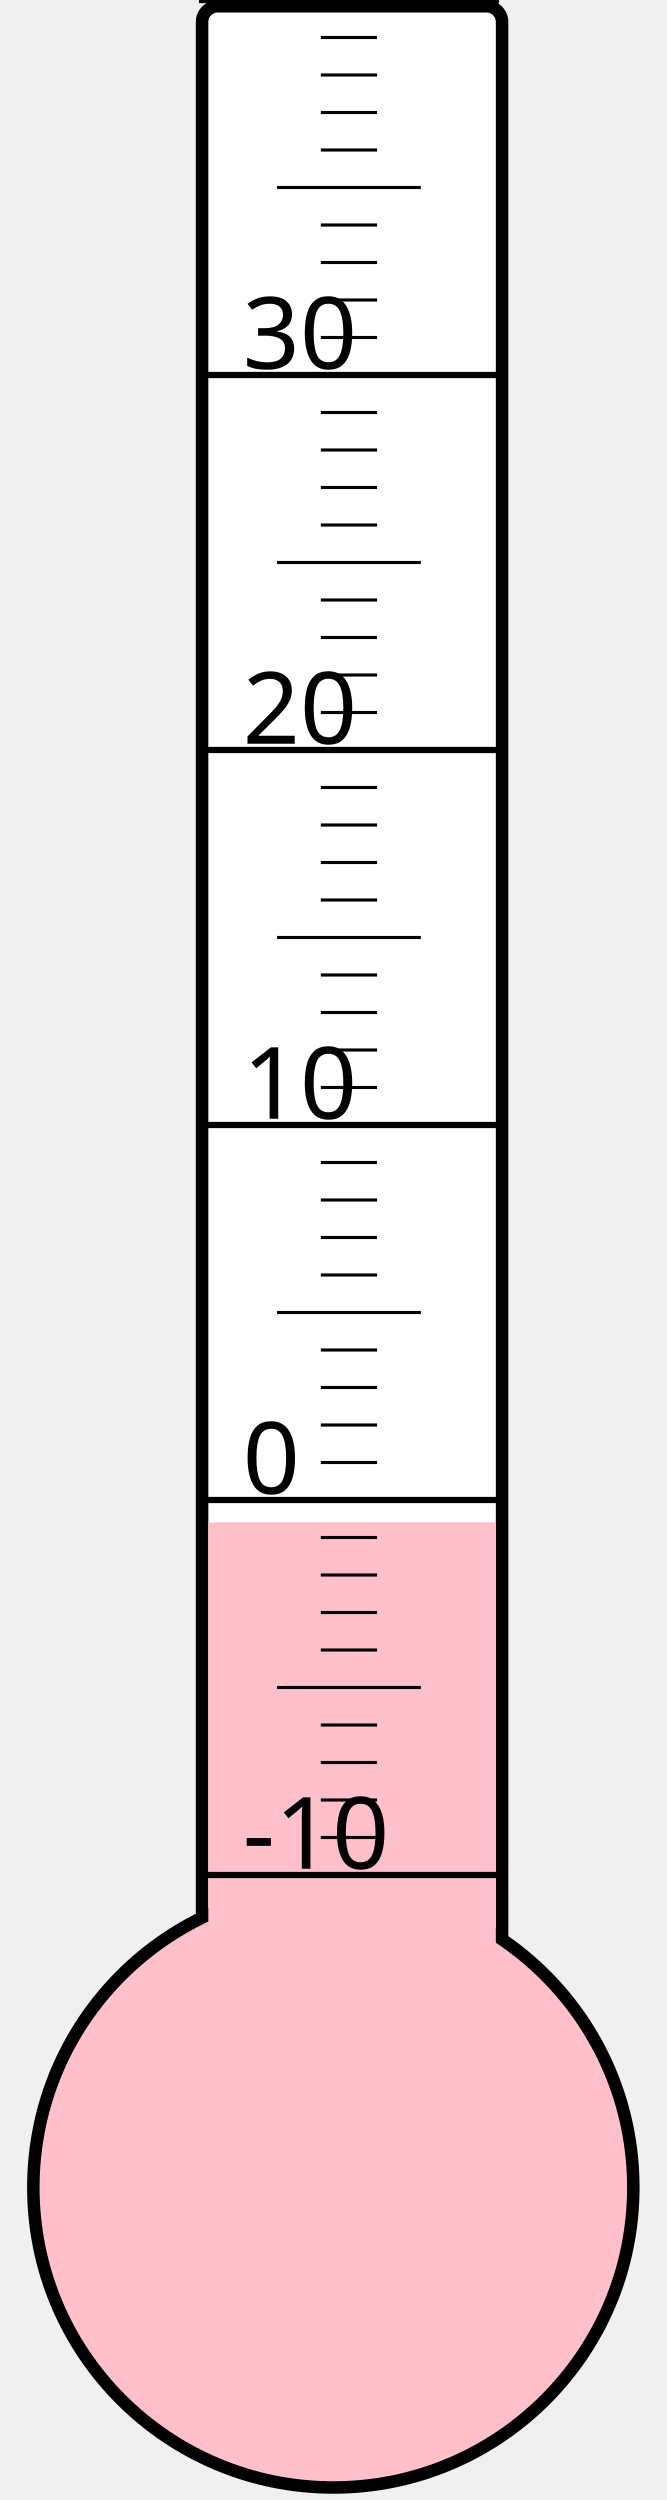
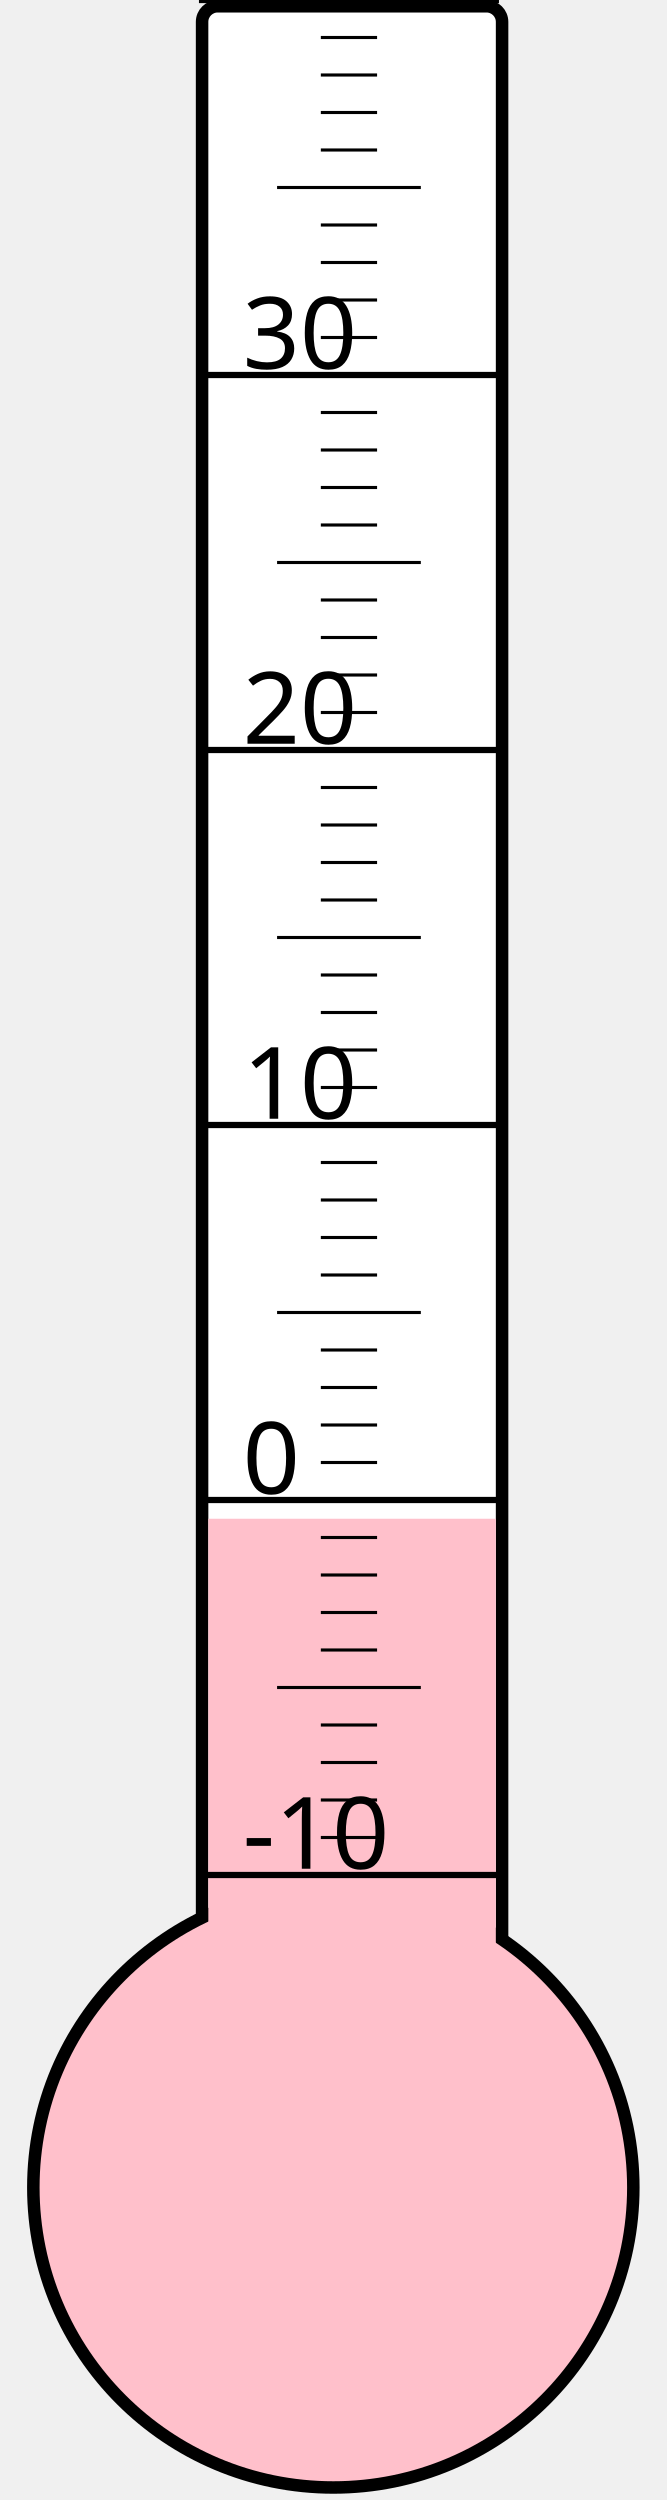
<svg xmlns="http://www.w3.org/2000/svg" width="40px" height="150px" viewBox="0 0 200 800">
  <rect width="200" height="800" x="0" y="0" style="fill: #ffffeb; fill-opacity: 0;" />
  <rect width="96" height="680" x="58" y="2" rx="5" ry="5" style="fill: white; fill-opacity: 1; stroke: black; stroke-width: 4;" />
  <circle cx="100" cy="700" r="96" style="fill: pink; stroke: black; stroke-width: 4;" />
-   <rect width="92" height="212.875" x="60" y="487.125" style="fill: pink; fill-opacity: 1; stroke-width: 0;" />
+   <rect width="92" height="214.0" x="60" y="486.0" style="fill: pink; fill-opacity: 1; stroke-width: 0;" />
  <text x="71" y="598" style="font-family: sans-serif; font-size: 24pt;">-10</text>
  <text x="71" y="478" style="font-family: sans-serif; font-size: 24pt;">0</text>
  <text x="71" y="358" style="font-family: sans-serif; font-size: 24pt;">10</text>
  <text x="71" y="238" style="font-family: sans-serif; font-size: 24pt;">20</text>
  <text x="71" y="118" style="font-family: sans-serif; font-size: 24pt;">30</text>
  <g style="stroke: black;">
    <line x1="57" y1="600" x2="153" y2="600" style="stroke-width: 2;" />
    <line x1="96" y1="588" x2="114" y2="588" style="stroke-width: 1;" />
    <line x1="96" y1="576" x2="114" y2="576" style="stroke-width: 1;" />
    <line x1="96" y1="564" x2="114" y2="564" style="stroke-width: 1;" />
    <line x1="96" y1="552" x2="114" y2="552" style="stroke-width: 1;" />
    <line x1="82" y1="540" x2="128" y2="540" style="stroke-width: 1;" />
    <line x1="96" y1="528" x2="114" y2="528" style="stroke-width: 1;" />
    <line x1="96" y1="516" x2="114" y2="516" style="stroke-width: 1;" />
    <line x1="96" y1="504" x2="114" y2="504" style="stroke-width: 1;" />
    <line x1="96" y1="492" x2="114" y2="492" style="stroke-width: 1;" />
    <line x1="57" y1="480" x2="153" y2="480" style="stroke-width: 2;" />
    <line x1="96" y1="468" x2="114" y2="468" style="stroke-width: 1;" />
    <line x1="96" y1="456" x2="114" y2="456" style="stroke-width: 1;" />
    <line x1="96" y1="444" x2="114" y2="444" style="stroke-width: 1;" />
    <line x1="96" y1="432" x2="114" y2="432" style="stroke-width: 1;" />
    <line x1="82" y1="420" x2="128" y2="420" style="stroke-width: 1;" />
    <line x1="96" y1="408" x2="114" y2="408" style="stroke-width: 1;" />
    <line x1="96" y1="396" x2="114" y2="396" style="stroke-width: 1;" />
    <line x1="96" y1="384" x2="114" y2="384" style="stroke-width: 1;" />
    <line x1="96" y1="372" x2="114" y2="372" style="stroke-width: 1;" />
    <line x1="57" y1="360" x2="153" y2="360" style="stroke-width: 2;" />
    <line x1="96" y1="348" x2="114" y2="348" style="stroke-width: 1;" />
    <line x1="96" y1="336" x2="114" y2="336" style="stroke-width: 1;" />
    <line x1="96" y1="324" x2="114" y2="324" style="stroke-width: 1;" />
    <line x1="96" y1="312" x2="114" y2="312" style="stroke-width: 1;" />
    <line x1="82" y1="300" x2="128" y2="300" style="stroke-width: 1;" />
    <line x1="96" y1="288" x2="114" y2="288" style="stroke-width: 1;" />
    <line x1="96" y1="276" x2="114" y2="276" style="stroke-width: 1;" />
    <line x1="96" y1="264" x2="114" y2="264" style="stroke-width: 1;" />
    <line x1="96" y1="252" x2="114" y2="252" style="stroke-width: 1;" />
    <line x1="57" y1="240" x2="153" y2="240" style="stroke-width: 2;" />
    <line x1="96" y1="228" x2="114" y2="228" style="stroke-width: 1;" />
    <line x1="96" y1="216" x2="114" y2="216" style="stroke-width: 1;" />
    <line x1="96" y1="204" x2="114" y2="204" style="stroke-width: 1;" />
    <line x1="96" y1="192" x2="114" y2="192" style="stroke-width: 1;" />
    <line x1="82" y1="180" x2="128" y2="180" style="stroke-width: 1;" />
    <line x1="96" y1="168" x2="114" y2="168" style="stroke-width: 1;" />
    <line x1="96" y1="156" x2="114" y2="156" style="stroke-width: 1;" />
    <line x1="96" y1="144" x2="114" y2="144" style="stroke-width: 1;" />
    <line x1="96" y1="132" x2="114" y2="132" style="stroke-width: 1;" />
    <line x1="57" y1="120" x2="153" y2="120" style="stroke-width: 2;" />
    <line x1="96" y1="108" x2="114" y2="108" style="stroke-width: 1;" />
    <line x1="96" y1="96" x2="114" y2="96" style="stroke-width: 1;" />
    <line x1="96" y1="84" x2="114" y2="84" style="stroke-width: 1;" />
    <line x1="96" y1="72" x2="114" y2="72" style="stroke-width: 1;" />
    <line x1="82" y1="60" x2="128" y2="60" style="stroke-width: 1;" />
    <line x1="96" y1="48" x2="114" y2="48" style="stroke-width: 1;" />
    <line x1="96" y1="36" x2="114" y2="36" style="stroke-width: 1;" />
    <line x1="96" y1="24" x2="114" y2="24" style="stroke-width: 1;" />
    <line x1="96" y1="12" x2="114" y2="12" style="stroke-width: 1;" />
    <line x1="57" y1="0" x2="153" y2="0" style="stroke-width: 2;" />
  </g>
</svg>
